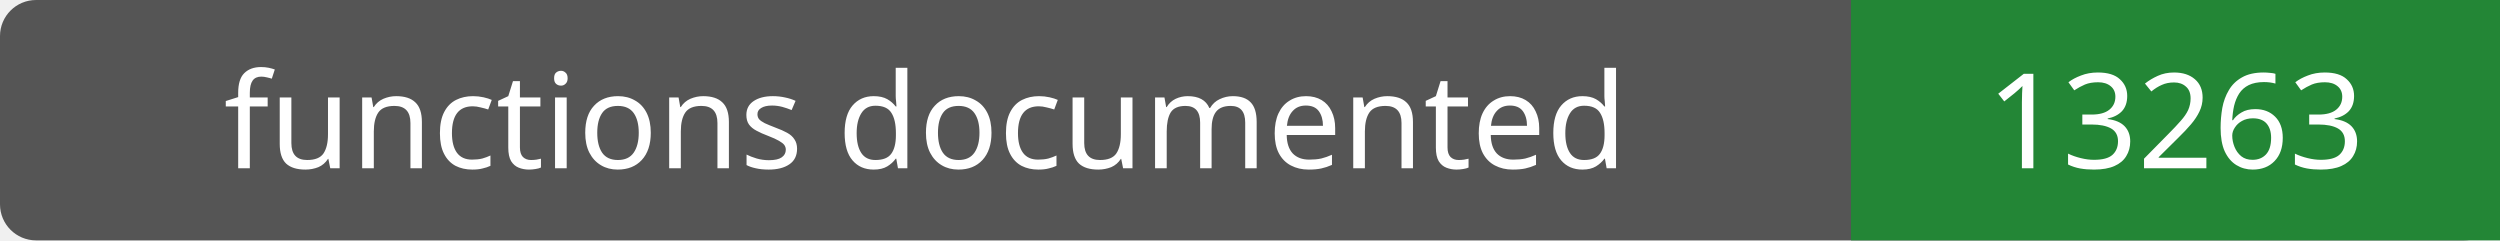
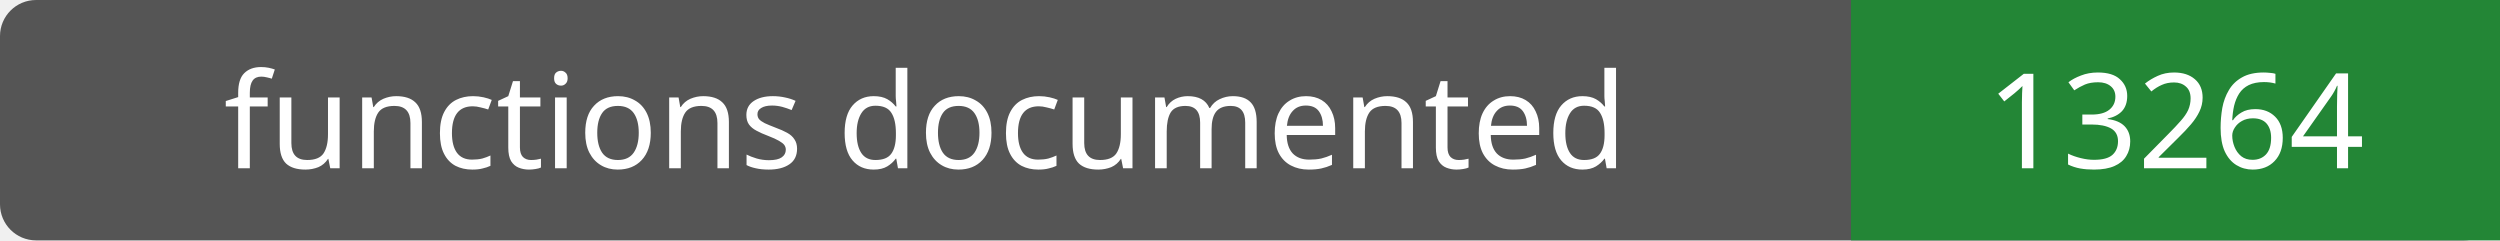
- <svg xmlns="http://www.w3.org/2000/svg" width="208" height="20" role="img" aria-label="functions documented: 13263">
+ <svg xmlns="http://www.w3.org/2000/svg" width="208" height="20" role="img" aria-label="functions documented: 13264">
  <rect width="208" height="20" rx="3" fill="#555" />
  <path fill="#238636" d="M154 0h54v20H154z" />
  <g fill="#fff" text-anchor="middle" font-family="Verdana,sans-serif" font-size="11">
    <text x="77.0" y="14">functions documented</text>
-     <text x="181.0" y="14">13263</text>
+     <text x="181.0" y="14">13264</text>
  </g>
</svg>
